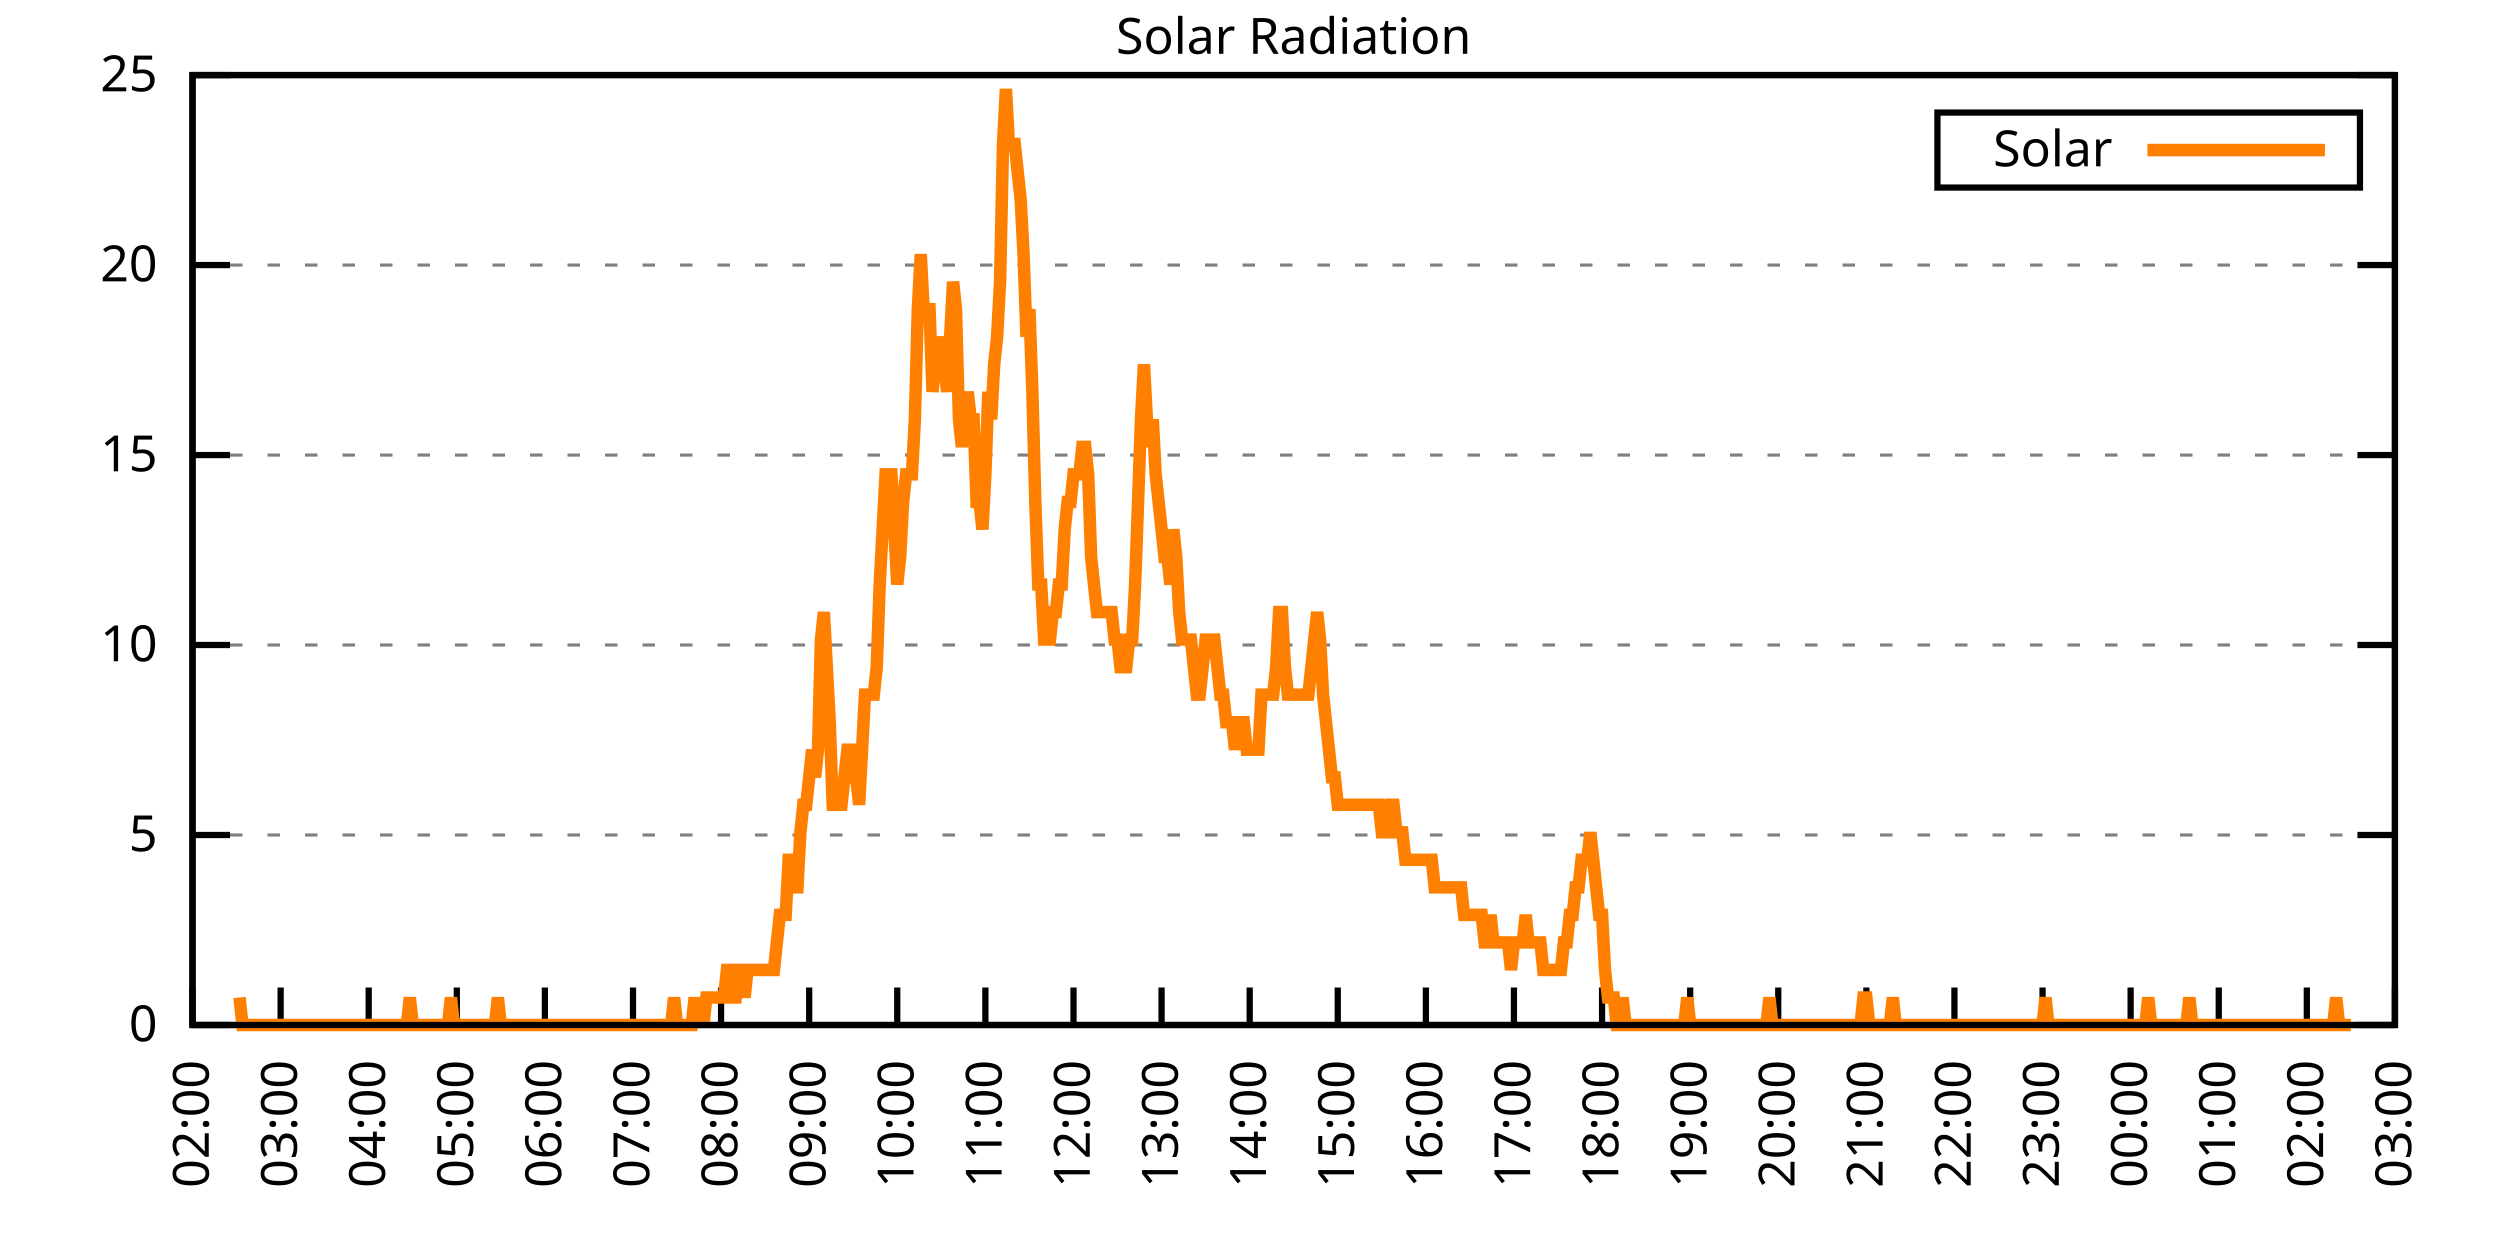
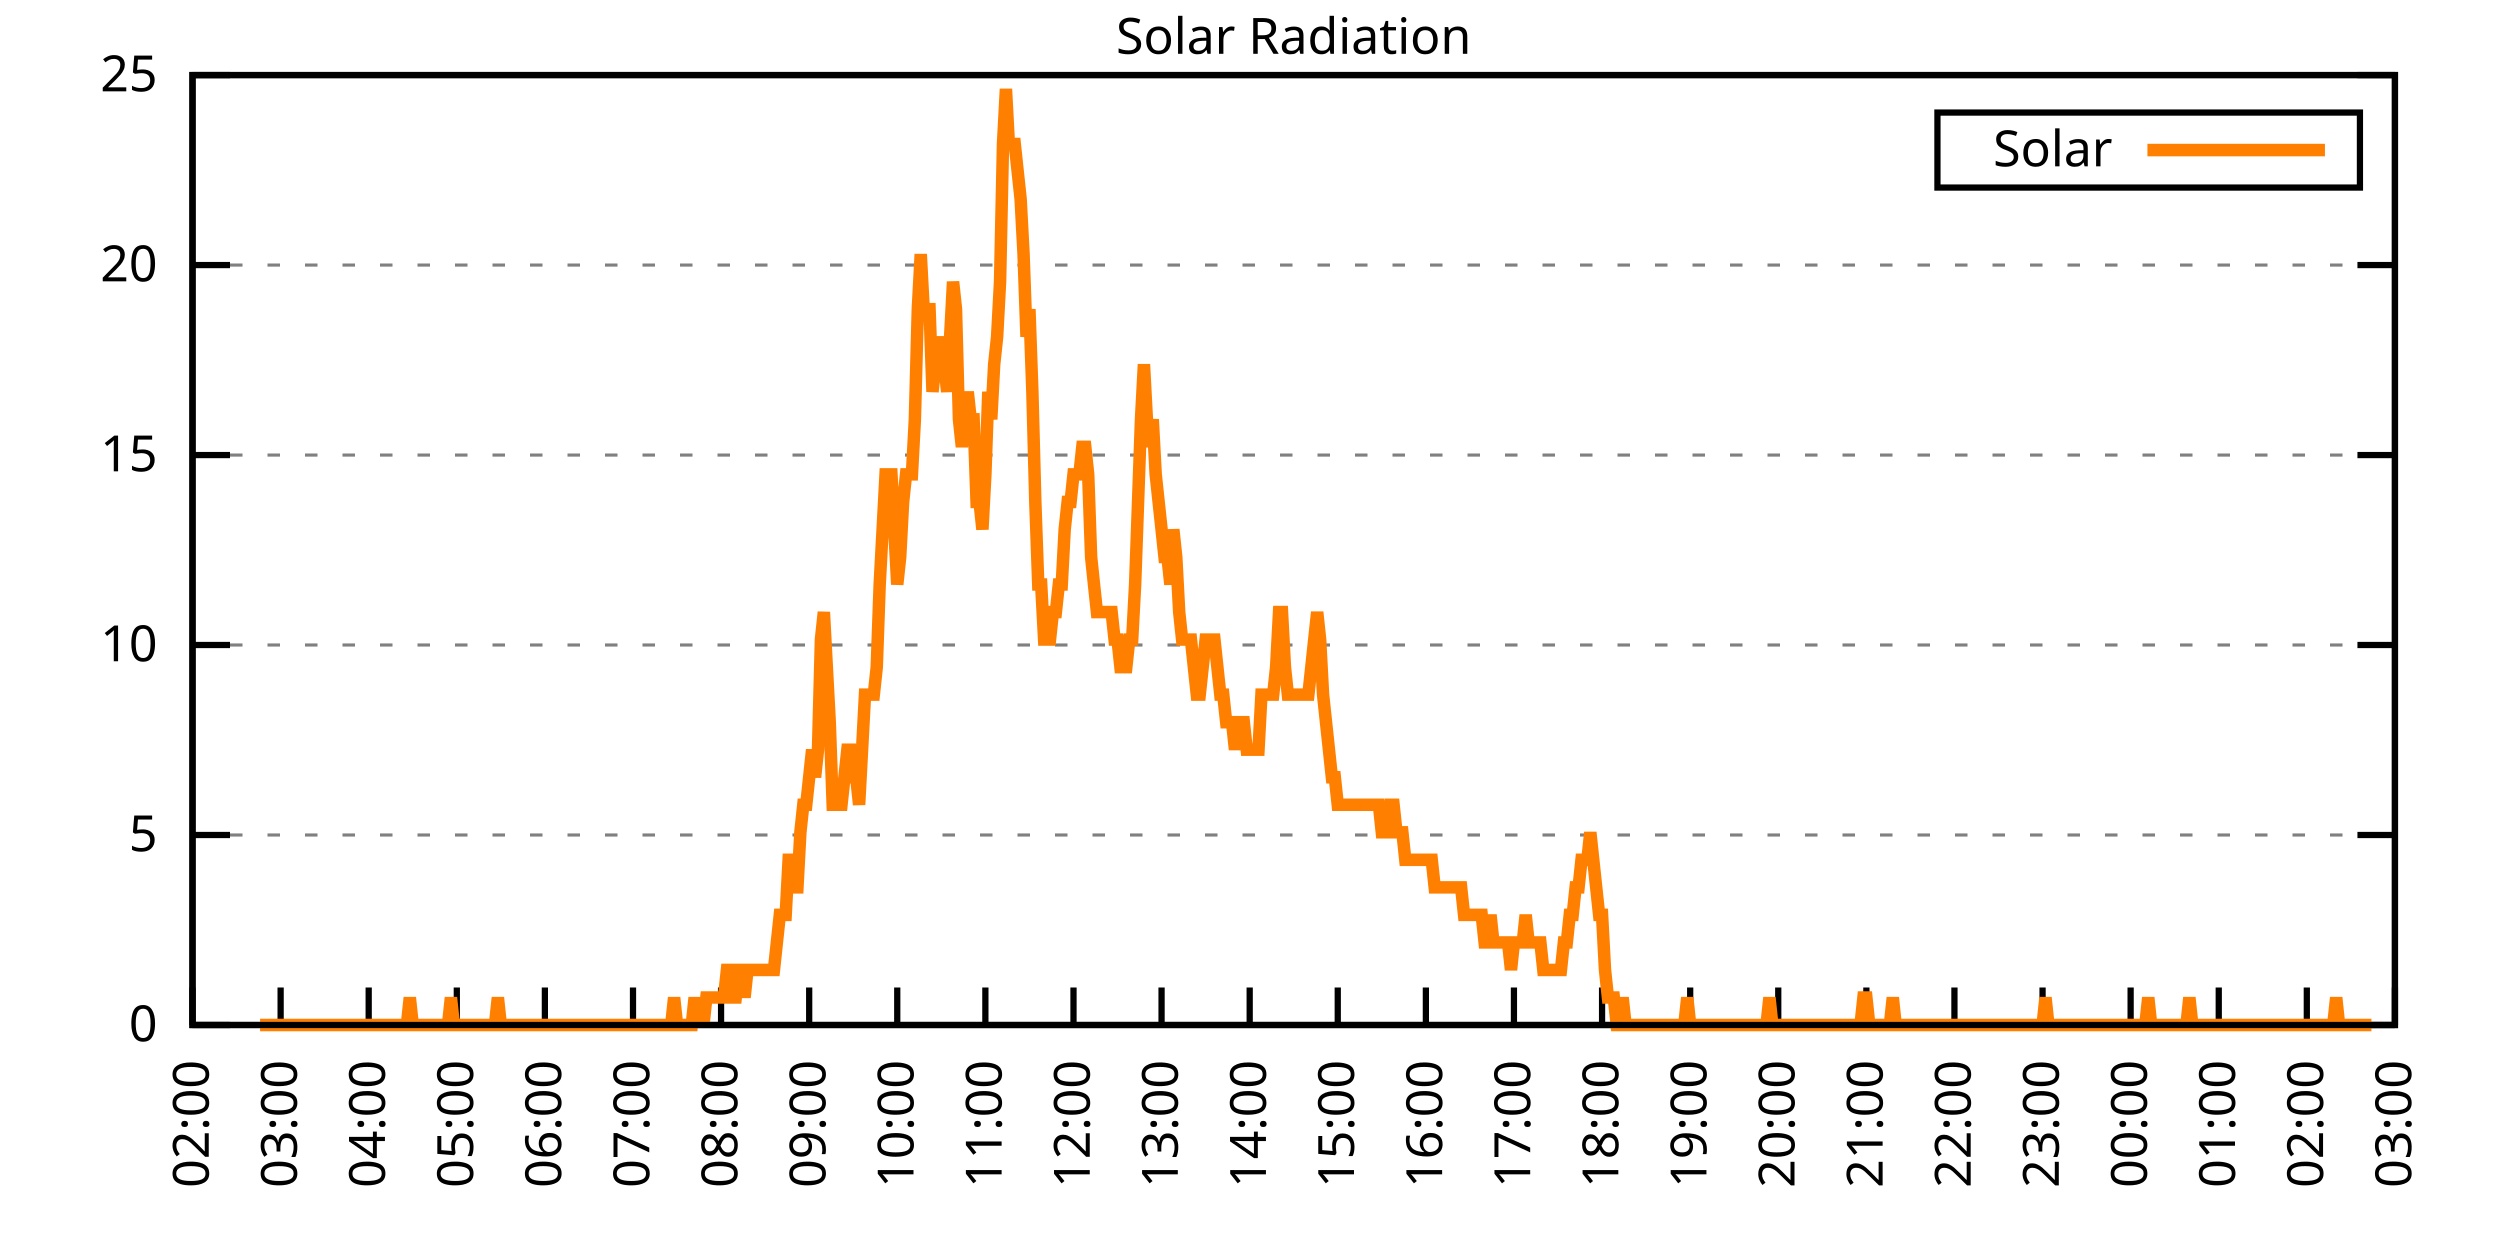
<svg xmlns="http://www.w3.org/2000/svg" xmlns:xlink="http://www.w3.org/1999/xlink" width="400" height="200" viewBox="0 0 400 200">
  <g id="gnuplot_canvas">
    <rect x="0" y="0" width="400" height="200" fill="none" />
    <defs>
      <circle id="gpDot" r="0.5" stroke-width="0.5" stroke="currentColor" />
      <path id="gpPt0" stroke-width="0.333" stroke="currentColor" d="M-1,0 h2 M0,-1 v2" />
      <path id="gpPt1" stroke-width="0.333" stroke="currentColor" d="M-1,-1 L1,1 M1,-1 L-1,1" />
      <path id="gpPt2" stroke-width="0.333" stroke="currentColor" d="M-1,0 L1,0 M0,-1 L0,1 M-1,-1 L1,1 M-1,1 L1,-1" />
      <rect id="gpPt3" stroke-width="0.333" stroke="currentColor" x="-1" y="-1" width="2" height="2" />
      <rect id="gpPt4" stroke-width="0.333" stroke="currentColor" fill="currentColor" x="-1" y="-1" width="2" height="2" />
      <circle id="gpPt5" stroke-width="0.333" stroke="currentColor" cx="0" cy="0" r="1" />
      <use xlink:href="#gpPt5" id="gpPt6" fill="currentColor" stroke="none" />
      <path id="gpPt7" stroke-width="0.333" stroke="currentColor" d="M0,-1.33 L-1.33,0.67 L1.33,0.67 z" />
      <use xlink:href="#gpPt7" id="gpPt8" fill="currentColor" stroke="none" />
      <use xlink:href="#gpPt7" id="gpPt9" stroke="currentColor" transform="rotate(180)" />
      <use xlink:href="#gpPt9" id="gpPt10" fill="currentColor" stroke="none" />
      <use xlink:href="#gpPt3" id="gpPt11" stroke="currentColor" transform="rotate(45)" />
      <use xlink:href="#gpPt11" id="gpPt12" fill="currentColor" stroke="none" />
      <path id="gpPt13" stroke-width="0.333" stroke="currentColor" d="M0,1.330 L1.265,0.411 L0.782,-1.067 L-0.782,-1.076 L-1.265,0.411 z" />
      <use xlink:href="#gpPt13" id="gpPt14" fill="currentColor" stroke="none" />
      <filter id="textbox" filterUnits="objectBoundingBox" x="0" y="0" height="1" width="1">
        <feFlood flood-color="white" flood-opacity="1" result="bgnd" />
        <feComposite in="SourceGraphic" in2="bgnd" operator="atop" />
      </filter>
      <filter id="greybox" filterUnits="objectBoundingBox" x="0" y="0" height="1" width="1">
        <feFlood flood-color="lightgrey" flood-opacity="1" result="grey" />
        <feComposite in="SourceGraphic" in2="grey" operator="atop" />
      </filter>
    </defs>
    <g fill="none" color="white" stroke="currentColor" stroke-width="1.00" stroke-linecap="butt" stroke-linejoin="miter">
</g>
    <g fill="none" color="black" stroke="currentColor" stroke-width="1.00" stroke-linecap="butt" stroke-linejoin="miter">
      <g stroke="none" shape-rendering="crispEdges">
        <polygon fill="rgb(255, 255, 255)" points="30.80,164.00 383.18,164.00 383.18,12.02 30.80,12.02 " />
      </g>
    </g>
    <g fill="none" color="black" stroke="currentColor" stroke-width="1.00" stroke-linecap="butt" stroke-linejoin="miter">
</g>
    <g fill="none" color="black" stroke="black" stroke-width="0.50" stroke-linecap="butt" stroke-linejoin="miter">
</g>
    <g fill="none" color="gray" stroke="currentColor" stroke-width="0.50" stroke-linecap="butt" stroke-linejoin="miter">
      <path stroke="gray" stroke-dasharray="2,4" class="gridline" d="M30.80,164.00 L383.19,164.00  " />
    </g>
    <g fill="none" color="gray" stroke="gray" stroke-width="1.00" stroke-linecap="butt" stroke-linejoin="miter">
</g>
    <g fill="none" color="black" stroke="currentColor" stroke-width="1.00" stroke-linecap="butt" stroke-linejoin="miter">
      <path stroke="black" d="M30.80,164.00 L36.80,164.00 M383.19,164.00 L377.19,164.00  " />
      <g transform="translate(25.20,166.60)" stroke="none" fill="black" font-family="Sans" font-size="8.00" text-anchor="end">
        <text>
          <tspan font-family="Sans"> 0</tspan>
        </text>
      </g>
    </g>
    <g fill="none" color="black" stroke="currentColor" stroke-width="1.00" stroke-linecap="butt" stroke-linejoin="miter">
</g>
    <g fill="none" color="black" stroke="black" stroke-width="0.50" stroke-linecap="butt" stroke-linejoin="miter">
</g>
    <g fill="none" color="gray" stroke="currentColor" stroke-width="0.50" stroke-linecap="butt" stroke-linejoin="miter">
      <path stroke="gray" stroke-dasharray="2,4" class="gridline" d="M30.80,133.60 L383.19,133.60  " />
    </g>
    <g fill="none" color="gray" stroke="gray" stroke-width="1.00" stroke-linecap="butt" stroke-linejoin="miter">
</g>
    <g fill="none" color="black" stroke="currentColor" stroke-width="1.00" stroke-linecap="butt" stroke-linejoin="miter">
      <path stroke="black" d="M30.80,133.60 L36.80,133.60 M383.19,133.60 L377.19,133.60  " />
      <g transform="translate(25.20,136.20)" stroke="none" fill="black" font-family="Sans" font-size="8.00" text-anchor="end">
        <text>
          <tspan font-family="Sans"> 5</tspan>
        </text>
      </g>
    </g>
    <g fill="none" color="black" stroke="currentColor" stroke-width="1.00" stroke-linecap="butt" stroke-linejoin="miter">
</g>
    <g fill="none" color="black" stroke="black" stroke-width="0.50" stroke-linecap="butt" stroke-linejoin="miter">
</g>
    <g fill="none" color="gray" stroke="currentColor" stroke-width="0.50" stroke-linecap="butt" stroke-linejoin="miter">
      <path stroke="gray" stroke-dasharray="2,4" class="gridline" d="M30.80,103.20 L383.19,103.20  " />
    </g>
    <g fill="none" color="gray" stroke="gray" stroke-width="1.00" stroke-linecap="butt" stroke-linejoin="miter">
</g>
    <g fill="none" color="black" stroke="currentColor" stroke-width="1.00" stroke-linecap="butt" stroke-linejoin="miter">
      <path stroke="black" d="M30.80,103.20 L36.80,103.20 M383.19,103.20 L377.19,103.20  " />
      <g transform="translate(25.20,105.80)" stroke="none" fill="black" font-family="Sans" font-size="8.00" text-anchor="end">
        <text>
          <tspan font-family="Sans"> 10</tspan>
        </text>
      </g>
    </g>
    <g fill="none" color="black" stroke="currentColor" stroke-width="1.00" stroke-linecap="butt" stroke-linejoin="miter">
</g>
    <g fill="none" color="black" stroke="black" stroke-width="0.50" stroke-linecap="butt" stroke-linejoin="miter">
</g>
    <g fill="none" color="gray" stroke="currentColor" stroke-width="0.50" stroke-linecap="butt" stroke-linejoin="miter">
      <path stroke="gray" stroke-dasharray="2,4" class="gridline" d="M30.80,72.81 L383.19,72.81  " />
    </g>
    <g fill="none" color="gray" stroke="gray" stroke-width="1.00" stroke-linecap="butt" stroke-linejoin="miter">
</g>
    <g fill="none" color="black" stroke="currentColor" stroke-width="1.00" stroke-linecap="butt" stroke-linejoin="miter">
      <path stroke="black" d="M30.80,72.81 L36.80,72.81 M383.19,72.81 L377.19,72.81  " />
      <g transform="translate(25.20,75.41)" stroke="none" fill="black" font-family="Sans" font-size="8.00" text-anchor="end">
        <text>
          <tspan font-family="Sans"> 15</tspan>
        </text>
      </g>
    </g>
    <g fill="none" color="black" stroke="currentColor" stroke-width="1.00" stroke-linecap="butt" stroke-linejoin="miter">
</g>
    <g fill="none" color="black" stroke="black" stroke-width="0.50" stroke-linecap="butt" stroke-linejoin="miter">
</g>
    <g fill="none" color="gray" stroke="currentColor" stroke-width="0.50" stroke-linecap="butt" stroke-linejoin="miter">
      <path stroke="gray" stroke-dasharray="2,4" class="gridline" d="M30.80,42.41 L383.19,42.41  " />
    </g>
    <g fill="none" color="gray" stroke="gray" stroke-width="1.00" stroke-linecap="butt" stroke-linejoin="miter">
</g>
    <g fill="none" color="black" stroke="currentColor" stroke-width="1.00" stroke-linecap="butt" stroke-linejoin="miter">
      <path stroke="black" d="M30.80,42.41 L36.80,42.41 M383.19,42.41 L377.19,42.41  " />
      <g transform="translate(25.20,45.01)" stroke="none" fill="black" font-family="Sans" font-size="8.00" text-anchor="end">
        <text>
          <tspan font-family="Sans"> 20</tspan>
        </text>
      </g>
    </g>
    <g fill="none" color="black" stroke="currentColor" stroke-width="1.00" stroke-linecap="butt" stroke-linejoin="miter">
</g>
    <g fill="none" color="black" stroke="black" stroke-width="0.50" stroke-linecap="butt" stroke-linejoin="miter">
</g>
    <g fill="none" color="gray" stroke="currentColor" stroke-width="0.50" stroke-linecap="butt" stroke-linejoin="miter">
      <path stroke="gray" stroke-dasharray="2,4" class="gridline" d="M30.80,12.01 L383.19,12.01  " />
    </g>
    <g fill="none" color="gray" stroke="gray" stroke-width="1.00" stroke-linecap="butt" stroke-linejoin="miter">
</g>
    <g fill="none" color="black" stroke="currentColor" stroke-width="1.00" stroke-linecap="butt" stroke-linejoin="miter">
      <path stroke="black" d="M30.80,12.01 L36.80,12.01 M383.19,12.01 L377.19,12.01  " />
      <g transform="translate(25.20,14.61)" stroke="none" fill="black" font-family="Sans" font-size="8.00" text-anchor="end">
        <text>
          <tspan font-family="Sans"> 25</tspan>
        </text>
      </g>
    </g>
    <g fill="none" color="black" stroke="currentColor" stroke-width="1.00" stroke-linecap="butt" stroke-linejoin="miter">
      <path stroke="black" d="M30.80,164.00 L30.80,158.00  " />
      <g transform="translate(33.40,169.60) rotate(270.00)" stroke="none" fill="black" font-family="Sans" font-size="8.00" text-anchor="end">
        <text>
          <tspan font-family="Sans">02:00</tspan>
        </text>
      </g>
    </g>
    <g fill="none" color="black" stroke="currentColor" stroke-width="1.00" stroke-linecap="butt" stroke-linejoin="miter">
      <path stroke="black" d="M44.90,164.00 L44.90,158.00  " />
      <g transform="translate(47.50,169.60) rotate(270.00)" stroke="none" fill="black" font-family="Sans" font-size="8.00" text-anchor="end">
        <text>
          <tspan font-family="Sans">03:00</tspan>
        </text>
      </g>
    </g>
    <g fill="none" color="black" stroke="currentColor" stroke-width="1.00" stroke-linecap="butt" stroke-linejoin="miter">
      <path stroke="black" d="M58.99,164.00 L58.99,158.00  " />
      <g transform="translate(61.59,169.60) rotate(270.00)" stroke="none" fill="black" font-family="Sans" font-size="8.00" text-anchor="end">
        <text>
          <tspan font-family="Sans">04:00</tspan>
        </text>
      </g>
    </g>
    <g fill="none" color="black" stroke="currentColor" stroke-width="1.00" stroke-linecap="butt" stroke-linejoin="miter">
      <path stroke="black" d="M73.09,164.00 L73.09,158.00  " />
      <g transform="translate(75.69,169.60) rotate(270.00)" stroke="none" fill="black" font-family="Sans" font-size="8.00" text-anchor="end">
        <text>
          <tspan font-family="Sans">05:00</tspan>
        </text>
      </g>
    </g>
    <g fill="none" color="black" stroke="currentColor" stroke-width="1.00" stroke-linecap="butt" stroke-linejoin="miter">
      <path stroke="black" d="M87.18,164.00 L87.18,158.00  " />
      <g transform="translate(89.78,169.60) rotate(270.00)" stroke="none" fill="black" font-family="Sans" font-size="8.00" text-anchor="end">
        <text>
          <tspan font-family="Sans">06:00</tspan>
        </text>
      </g>
    </g>
    <g fill="none" color="black" stroke="currentColor" stroke-width="1.00" stroke-linecap="butt" stroke-linejoin="miter">
      <path stroke="black" d="M101.28,164.00 L101.28,158.00  " />
      <g transform="translate(103.88,169.60) rotate(270.00)" stroke="none" fill="black" font-family="Sans" font-size="8.00" text-anchor="end">
        <text>
          <tspan font-family="Sans">07:00</tspan>
        </text>
      </g>
    </g>
    <g fill="none" color="black" stroke="currentColor" stroke-width="1.00" stroke-linecap="butt" stroke-linejoin="miter">
      <path stroke="black" d="M115.37,164.00 L115.37,158.00  " />
      <g transform="translate(117.97,169.60) rotate(270.00)" stroke="none" fill="black" font-family="Sans" font-size="8.00" text-anchor="end">
        <text>
          <tspan font-family="Sans">08:00</tspan>
        </text>
      </g>
    </g>
    <g fill="none" color="black" stroke="currentColor" stroke-width="1.00" stroke-linecap="butt" stroke-linejoin="miter">
      <path stroke="black" d="M129.47,164.00 L129.47,158.00  " />
      <g transform="translate(132.07,169.60) rotate(270.00)" stroke="none" fill="black" font-family="Sans" font-size="8.00" text-anchor="end">
        <text>
          <tspan font-family="Sans">09:00</tspan>
        </text>
      </g>
    </g>
    <g fill="none" color="black" stroke="currentColor" stroke-width="1.00" stroke-linecap="butt" stroke-linejoin="miter">
      <path stroke="black" d="M143.56,164.00 L143.56,158.00  " />
      <g transform="translate(146.16,169.60) rotate(270.00)" stroke="none" fill="black" font-family="Sans" font-size="8.00" text-anchor="end">
        <text>
          <tspan font-family="Sans">10:00</tspan>
        </text>
      </g>
    </g>
    <g fill="none" color="black" stroke="currentColor" stroke-width="1.00" stroke-linecap="butt" stroke-linejoin="miter">
      <path stroke="black" d="M157.66,164.00 L157.66,158.00  " />
      <g transform="translate(160.26,169.60) rotate(270.00)" stroke="none" fill="black" font-family="Sans" font-size="8.00" text-anchor="end">
        <text>
          <tspan font-family="Sans">11:00</tspan>
        </text>
      </g>
    </g>
    <g fill="none" color="black" stroke="currentColor" stroke-width="1.00" stroke-linecap="butt" stroke-linejoin="miter">
      <path stroke="black" d="M171.76,164.00 L171.76,158.00  " />
      <g transform="translate(174.36,169.60) rotate(270.00)" stroke="none" fill="black" font-family="Sans" font-size="8.00" text-anchor="end">
        <text>
          <tspan font-family="Sans">12:00</tspan>
        </text>
      </g>
    </g>
    <g fill="none" color="black" stroke="currentColor" stroke-width="1.00" stroke-linecap="butt" stroke-linejoin="miter">
      <path stroke="black" d="M185.85,164.00 L185.85,158.00  " />
      <g transform="translate(188.45,169.60) rotate(270.00)" stroke="none" fill="black" font-family="Sans" font-size="8.00" text-anchor="end">
        <text>
          <tspan font-family="Sans">13:00</tspan>
        </text>
      </g>
    </g>
    <g fill="none" color="black" stroke="currentColor" stroke-width="1.00" stroke-linecap="butt" stroke-linejoin="miter">
      <path stroke="black" d="M199.95,164.00 L199.95,158.00  " />
      <g transform="translate(202.55,169.60) rotate(270.00)" stroke="none" fill="black" font-family="Sans" font-size="8.00" text-anchor="end">
        <text>
          <tspan font-family="Sans">14:00</tspan>
        </text>
      </g>
    </g>
    <g fill="none" color="black" stroke="currentColor" stroke-width="1.00" stroke-linecap="butt" stroke-linejoin="miter">
      <path stroke="black" d="M214.04,164.00 L214.04,158.00  " />
      <g transform="translate(216.64,169.60) rotate(270.00)" stroke="none" fill="black" font-family="Sans" font-size="8.00" text-anchor="end">
        <text>
          <tspan font-family="Sans">15:00</tspan>
        </text>
      </g>
    </g>
    <g fill="none" color="black" stroke="currentColor" stroke-width="1.00" stroke-linecap="butt" stroke-linejoin="miter">
      <path stroke="black" d="M228.14,164.00 L228.14,158.00  " />
      <g transform="translate(230.74,169.60) rotate(270.00)" stroke="none" fill="black" font-family="Sans" font-size="8.00" text-anchor="end">
        <text>
          <tspan font-family="Sans">16:00</tspan>
        </text>
      </g>
    </g>
    <g fill="none" color="black" stroke="currentColor" stroke-width="1.00" stroke-linecap="butt" stroke-linejoin="miter">
      <path stroke="black" d="M242.23,164.00 L242.23,158.00  " />
      <g transform="translate(244.83,169.60) rotate(270.00)" stroke="none" fill="black" font-family="Sans" font-size="8.00" text-anchor="end">
        <text>
          <tspan font-family="Sans">17:00</tspan>
        </text>
      </g>
    </g>
    <g fill="none" color="black" stroke="currentColor" stroke-width="1.00" stroke-linecap="butt" stroke-linejoin="miter">
      <path stroke="black" d="M256.33,164.00 L256.33,158.00  " />
      <g transform="translate(258.93,169.60) rotate(270.00)" stroke="none" fill="black" font-family="Sans" font-size="8.00" text-anchor="end">
        <text>
          <tspan font-family="Sans">18:00</tspan>
        </text>
      </g>
    </g>
    <g fill="none" color="black" stroke="currentColor" stroke-width="1.00" stroke-linecap="butt" stroke-linejoin="miter">
      <path stroke="black" d="M270.43,164.00 L270.43,158.00  " />
      <g transform="translate(273.03,169.60) rotate(270.00)" stroke="none" fill="black" font-family="Sans" font-size="8.00" text-anchor="end">
        <text>
          <tspan font-family="Sans">19:00</tspan>
        </text>
      </g>
    </g>
    <g fill="none" color="black" stroke="currentColor" stroke-width="1.00" stroke-linecap="butt" stroke-linejoin="miter">
      <path stroke="black" d="M284.52,164.00 L284.52,158.00  " />
      <g transform="translate(287.12,169.60) rotate(270.00)" stroke="none" fill="black" font-family="Sans" font-size="8.00" text-anchor="end">
        <text>
          <tspan font-family="Sans">20:00</tspan>
        </text>
      </g>
    </g>
    <g fill="none" color="black" stroke="currentColor" stroke-width="1.00" stroke-linecap="butt" stroke-linejoin="miter">
      <path stroke="black" d="M298.62,164.00 L298.62,158.00  " />
      <g transform="translate(301.22,169.60) rotate(270.00)" stroke="none" fill="black" font-family="Sans" font-size="8.00" text-anchor="end">
        <text>
          <tspan font-family="Sans">21:00</tspan>
        </text>
      </g>
    </g>
    <g fill="none" color="black" stroke="currentColor" stroke-width="1.00" stroke-linecap="butt" stroke-linejoin="miter">
      <path stroke="black" d="M312.71,164.00 L312.71,158.00  " />
      <g transform="translate(315.31,169.60) rotate(270.00)" stroke="none" fill="black" font-family="Sans" font-size="8.00" text-anchor="end">
        <text>
          <tspan font-family="Sans">22:00</tspan>
        </text>
      </g>
    </g>
    <g fill="none" color="black" stroke="currentColor" stroke-width="1.00" stroke-linecap="butt" stroke-linejoin="miter">
      <path stroke="black" d="M326.81,164.00 L326.81,158.00  " />
      <g transform="translate(329.41,169.60) rotate(270.00)" stroke="none" fill="black" font-family="Sans" font-size="8.00" text-anchor="end">
        <text>
          <tspan font-family="Sans">23:00</tspan>
        </text>
      </g>
    </g>
    <g fill="none" color="black" stroke="currentColor" stroke-width="1.00" stroke-linecap="butt" stroke-linejoin="miter">
      <path stroke="black" d="M340.90,164.00 L340.90,158.00  " />
      <g transform="translate(343.50,169.60) rotate(270.00)" stroke="none" fill="black" font-family="Sans" font-size="8.00" text-anchor="end">
        <text>
          <tspan font-family="Sans">00:00</tspan>
        </text>
      </g>
    </g>
    <g fill="none" color="black" stroke="currentColor" stroke-width="1.00" stroke-linecap="butt" stroke-linejoin="miter">
      <path stroke="black" d="M355.00,164.00 L355.00,158.00  " />
      <g transform="translate(357.60,169.60) rotate(270.00)" stroke="none" fill="black" font-family="Sans" font-size="8.00" text-anchor="end">
        <text>
          <tspan font-family="Sans">01:00</tspan>
        </text>
      </g>
    </g>
    <g fill="none" color="black" stroke="currentColor" stroke-width="1.00" stroke-linecap="butt" stroke-linejoin="miter">
      <path stroke="black" d="M369.09,164.00 L369.09,158.00  " />
      <g transform="translate(371.69,169.60) rotate(270.00)" stroke="none" fill="black" font-family="Sans" font-size="8.00" text-anchor="end">
        <text>
          <tspan font-family="Sans">02:00</tspan>
        </text>
      </g>
    </g>
    <g fill="none" color="black" stroke="currentColor" stroke-width="1.00" stroke-linecap="butt" stroke-linejoin="miter">
      <path stroke="black" d="M383.19,164.00 L383.19,158.00  " />
      <g transform="translate(385.79,169.60) rotate(270.00)" stroke="none" fill="black" font-family="Sans" font-size="8.00" text-anchor="end">
        <text>
          <tspan font-family="Sans">03:00</tspan>
        </text>
      </g>
    </g>
    <g fill="none" color="black" stroke="currentColor" stroke-width="1.00" stroke-linecap="butt" stroke-linejoin="miter">
</g>
    <g fill="none" color="black" stroke="currentColor" stroke-width="1.00" stroke-linecap="butt" stroke-linejoin="miter">
      <path stroke="black" d="M30.80,12.01 L30.80,164.00 L383.19,164.00 L383.19,12.01 L30.80,12.01 Z  " />
    </g>
    <g fill="none" color="black" stroke="currentColor" stroke-width="1.00" stroke-linecap="butt" stroke-linejoin="miter">
</g>
    <g fill="none" color="black" stroke="currentColor" stroke-width="1.00" stroke-linecap="butt" stroke-linejoin="miter">
      <path stroke="black" d="M309.99,30.01 L309.99,18.01 L377.59,18.01 L377.59,30.01 L309.99,30.01 Z  " />
    </g>
    <g id="Solar_Radiation_plot_1">
      <g fill="none" color="white" stroke="black" stroke-width="2.00" stroke-linecap="butt" stroke-linejoin="miter">
</g>
      <g fill="none" color="black" stroke="currentColor" stroke-width="2.00" stroke-linecap="butt" stroke-linejoin="miter">
        <g transform="translate(337.99,26.61)" stroke="none" fill="black" font-family="Sans" font-size="8.00" text-anchor="end">
          <text>
            <tspan font-family="Sans">Solar</tspan>
          </text>
        </g>
      </g>
      <g fill="none" color="black" stroke="currentColor" stroke-width="2.00" stroke-linecap="butt" stroke-linejoin="miter">
-         <path stroke="rgb(255, 127,   0)" d="M343.59,24.01 L371.99,24.01 M38.32,159.60 L38.79,164.00 L39.26,164.00 L39.73,164.00 L40.20,164.00 L40.67,164.00   L41.14,164.00 L41.61,164.00 L42.08,164.00 L42.55,164.00 L43.02,164.00 L43.49,164.00 L43.96,164.00 L44.43,164.00   L44.90,164.00 L45.37,164.00 L45.84,164.00 L46.31,164.00 L46.78,164.00 L47.24,164.00 L47.71,164.00 L48.18,164.00   L48.65,164.00 L49.12,164.00 L49.59,164.00 L50.06,164.00 L50.53,164.00 L51.00,164.00 L51.47,164.00 L51.94,164.00   L52.41,164.00 L52.88,164.00 L53.35,164.00 L53.82,164.00 L54.29,164.00 L54.76,164.00 L55.23,164.00 L55.70,164.00   L56.17,164.00 L56.64,164.00 L57.11,164.00 L57.58,164.00 L58.05,164.00 L58.52,164.00 L58.99,164.00 L59.46,164.00   L59.93,164.00 L60.40,164.00 L60.87,164.00 L61.34,164.00 L61.81,164.00 L62.28,164.00 L62.75,164.00 L63.22,164.00   L63.69,164.00 L64.16,164.00 L64.63,164.00 L65.10,164.00 L65.57,159.60 L66.04,164.00 L66.51,164.00 L66.98,164.00   L67.45,164.00 L67.92,164.00 L68.39,164.00 L68.86,164.00 L69.33,164.00 L69.80,164.00 L70.27,164.00 L70.74,164.00   L71.21,164.00 L71.68,164.00 L72.15,159.60 L72.62,164.00 L73.09,164.00 L73.56,164.00 L74.03,164.00 L74.50,164.00   L74.97,164.00 L75.44,164.00 L75.91,164.00 L76.38,164.00 L76.85,164.00 L77.32,164.00 L77.79,164.00 L78.26,164.00   L78.73,164.00 L79.19,164.00 L79.66,159.60 L80.13,164.00 L80.60,164.00 L81.07,164.00 L81.54,164.00 L82.01,164.00   L82.48,164.00 L82.95,164.00 L83.42,164.00 L83.89,164.00 L84.36,164.00 L84.83,164.00 L85.30,164.00 L85.77,164.00   L86.24,164.00 L86.71,164.00 L87.18,164.00 L87.65,164.00 L88.12,164.00 L88.59,164.00 L89.06,164.00 L89.53,164.00   L90.00,164.00 L90.47,164.00 L90.94,164.00 L91.41,164.00 L91.88,164.00 L92.35,164.00 L92.82,164.00 L93.29,164.00   L93.76,164.00 L94.23,164.00 L94.70,164.00 L95.17,164.00 L95.64,164.00 L96.11,164.00 L96.58,164.00 L97.05,164.00   L97.52,164.00 L97.99,164.00 L98.46,164.00 L98.93,164.00 L99.40,164.00 L99.87,164.00 L100.34,164.00 L100.81,164.00   L101.28,164.00 L101.75,164.00 L102.22,164.00 L102.69,164.00 L103.16,164.00 L103.63,164.00 L104.10,164.00 L104.57,164.00   L105.04,164.00 L105.51,164.00 L105.98,164.00 L106.45,164.00 L106.92,164.00 L107.39,164.00 L107.86,159.60 L108.33,164.00   L108.80,164.00 L109.27,164.00 L109.74,164.00 L110.21,164.00 L110.68,164.00 L111.14,159.60 L111.61,164.00 L112.08,159.60   L112.55,164.00 L113.02,159.60 L113.49,159.60 L113.96,159.60 L114.43,159.60 L114.90,159.60 L115.37,159.60 L115.84,159.60   L116.31,155.19 L116.78,155.19 L117.25,159.60 L117.72,159.60 L118.19,155.19 L118.66,155.19 L119.13,159.60 L119.60,155.19   L120.07,155.19 L120.54,155.19 L121.01,155.19 L121.48,155.19 L121.95,155.19 L122.42,155.19 L122.89,155.19 L123.36,155.19   L123.83,155.19 L124.30,150.79 L124.77,146.38 L125.24,146.38 L125.71,146.38 L126.18,137.57 L126.65,137.57 L127.12,141.98   L127.59,141.98 L128.06,133.17 L128.53,128.76 L129.00,128.76 L129.47,124.36 L129.94,119.95 L130.41,124.36 L130.88,119.95   L131.35,102.33 L131.82,97.93 L132.29,106.74 L132.76,115.55 L133.23,128.76 L133.70,128.76 L134.17,128.76 L134.64,128.76   L135.11,124.36 L135.58,119.95 L136.05,119.95 L136.52,124.36 L136.99,124.36 L137.46,128.76 L137.93,119.95 L138.40,111.14   L138.87,111.14 L139.34,111.14 L139.81,111.14 L140.28,106.74 L140.75,93.52 L141.22,84.71 L141.69,75.90 L142.16,75.90   L142.63,75.90 L143.09,84.71 L143.56,93.52 L144.03,89.12 L144.50,80.31 L144.97,75.90 L145.44,75.90 L145.91,75.90   L146.38,67.09 L146.85,49.47 L147.32,40.66 L147.79,49.47 L148.26,49.47 L148.73,49.47 L149.20,62.69 L149.67,58.28   L150.14,58.28 L150.61,53.88 L151.08,58.28 L151.55,62.69 L152.02,53.88 L152.49,45.07 L152.96,49.47 L153.43,67.09   L153.90,71.50 L154.37,67.09 L154.84,62.69 L155.31,67.09 L155.78,67.09 L156.25,80.31 L156.72,80.31 L157.19,84.71   L157.66,75.90 L158.13,62.69 L158.60,67.09 L159.07,58.28 L159.54,53.88 L160.01,45.07 L160.48,23.04 L160.95,14.23   L161.42,23.04 L161.89,23.04 L162.36,23.04 L162.83,27.45 L163.30,31.85 L163.77,40.66 L164.24,53.88 L164.71,49.47   L165.18,62.69 L165.65,80.31 L166.12,93.52 L166.59,93.52 L167.06,102.33 L167.53,102.33 L168.00,102.33 L168.47,97.93   L168.94,97.93 L169.41,93.52 L169.88,93.52 L170.35,84.71 L170.82,80.31 L171.29,80.31 L171.76,75.90 L172.23,75.90   L172.70,75.90 L173.17,71.50 L173.64,71.50 L174.11,75.90 L174.58,89.12 L175.04,93.52 L175.51,97.93 L175.98,97.93   L176.45,97.93 L176.92,97.93 L177.39,97.93 L177.86,97.93 L178.33,102.33 L178.80,102.33 L179.27,106.74 L179.74,106.74   L180.21,106.74 L180.68,102.33 L181.15,102.33 L181.62,93.52 L182.09,80.31 L182.56,67.09 L183.03,58.28 L183.50,67.09   L183.97,71.50 L184.44,67.09 L184.91,75.90 L185.38,80.31 L185.85,84.71 L186.32,89.12 L186.79,89.12 L187.26,93.52   L187.73,84.71 L188.20,89.12 L188.67,97.93 L189.14,102.33 L189.61,102.33 L190.08,102.33 L190.55,102.33 L191.02,106.74   L191.49,111.14 L191.96,111.14 L192.43,106.74 L192.90,102.33 L193.37,102.33 L193.84,102.33 L194.31,102.33 L194.78,106.74   L195.25,111.14 L195.72,111.14 L196.19,115.55 L196.66,115.55 L197.13,115.55 L197.60,119.95 L198.07,115.55 L198.54,115.55   L199.01,115.55 L199.48,119.95 L199.95,119.95 L200.42,119.95 L200.89,119.95 L201.36,119.95 L201.83,111.14 L202.30,111.14   L202.77,111.14 L203.24,111.14 L203.71,111.14 L204.18,106.74 L204.65,97.93 L205.12,97.93 L205.59,106.74 L206.06,111.14   L206.53,111.14 L207.00,111.14 L207.46,111.14 L207.93,111.14 L208.40,111.14 L208.87,111.14 L209.34,111.14 L209.81,106.74   L210.28,102.33 L210.75,97.93 L211.22,102.33 L211.69,111.14 L212.16,115.55 L212.63,119.95 L213.10,124.36 L213.57,124.36   L214.04,128.76 L214.51,128.76 L214.98,128.76 L215.45,128.76 L215.92,128.76 L216.39,128.76 L216.86,128.76 L217.33,128.76   L217.80,128.76 L218.27,128.76 L218.74,128.76 L219.21,128.76 L219.68,128.76 L220.15,128.76 L220.62,128.76 L221.09,133.17   L221.56,133.17 L222.03,133.17 L222.50,128.76 L222.97,128.76 L223.44,133.17 L223.91,133.17 L224.38,133.17 L224.85,137.57   L225.32,137.57 L225.79,137.57 L226.26,137.57 L226.73,137.57 L227.20,137.57 L227.67,137.57 L228.14,137.57 L228.61,137.57   L229.08,137.57 L229.55,141.98 L230.02,141.98 L230.49,141.98 L230.96,141.98 L231.43,141.98 L231.90,141.98 L232.37,141.98   L232.84,141.98 L233.31,141.98 L233.78,141.98 L234.25,146.38 L234.72,146.38 L235.19,146.38 L235.66,146.38 L236.13,146.38   L236.60,146.38 L237.07,146.38 L237.54,150.79 L238.01,150.79 L238.48,146.38 L238.95,150.79 L239.41,150.79 L239.88,150.79   L240.35,150.79 L240.82,150.79 L241.29,150.79 L241.76,155.19 L242.23,150.79 L242.70,150.79 L243.17,150.79 L243.64,150.79   L244.11,146.38 L244.58,150.79 L245.05,150.79 L245.52,150.79 L245.99,150.79 L246.46,150.79 L246.93,155.19 L247.40,155.19   L247.87,155.19 L248.34,155.19 L248.81,155.19 L249.28,155.19 L249.75,155.19 L250.22,150.79 L250.69,150.79 L251.16,146.38   L251.63,146.38 L252.10,141.98 L252.57,141.98 L253.04,137.57 L253.51,137.57 L253.98,137.57 L254.45,133.17 L254.92,137.57   L255.39,141.98 L255.86,146.38 L256.33,146.38 L256.80,155.19 L257.27,159.60 L257.74,159.60 L258.21,159.60 L258.68,164.00   L259.15,164.00 L259.62,159.60 L260.09,164.00 L260.56,164.00 L261.03,164.00 L261.50,164.00 L261.97,164.00 L262.44,164.00   L262.91,164.00 L263.38,164.00 L263.85,164.00 L264.32,164.00 L264.79,164.00 L265.26,164.00 L265.73,164.00 L266.20,164.00   L266.67,164.00 L267.14,164.00 L267.61,164.00 L268.08,164.00 L268.55,164.00 L269.02,164.00 L269.49,164.00 L269.96,159.60   L270.43,164.00 L270.90,164.00 L271.36,164.00 L271.83,164.00 L272.30,164.00 L272.77,164.00 L273.24,164.00 L273.71,164.00   L274.18,164.00 L274.65,164.00 L275.12,164.00 L275.59,164.00 L276.06,164.00 L276.53,164.00 L277.00,164.00 L277.47,164.00   L277.94,164.00 L278.41,164.00 L278.88,164.00 L279.35,164.00 L279.82,164.00 L280.29,164.00 L280.76,164.00 L281.23,164.00   L281.70,164.00 L282.17,164.00 L282.64,164.00 L283.11,159.60 L283.58,164.00 L284.05,164.00 L284.52,164.00 L284.99,164.00   L285.46,164.00 L285.93,164.00 L286.40,164.00 L286.87,164.00 L287.34,164.00 L287.81,164.00 L288.28,164.00 L288.75,164.00   L289.22,164.00 L289.69,164.00 L290.16,164.00 L290.63,164.00 L291.10,164.00 L291.57,164.00 L292.04,164.00 L292.51,164.00   L292.98,164.00 L293.45,164.00 L293.92,164.00 L294.39,164.00 L294.86,164.00 L295.33,164.00 L295.80,164.00 L296.27,164.00   L296.74,164.00 L297.21,164.00 L297.68,164.00 L298.15,159.60 L298.62,159.60 L299.09,164.00 L299.56,164.00 L300.03,164.00   L300.50,164.00 L300.97,164.00 L301.44,164.00 L301.91,164.00 L302.38,164.00 L302.85,159.60 L303.31,164.00 L303.78,164.00   L304.25,164.00 L304.72,164.00 L305.19,164.00 L305.66,164.00 L306.13,164.00 L306.60,164.00 L307.07,164.00 L307.54,164.00   L308.01,164.00 L308.48,164.00 L308.95,164.00 L309.42,164.00 L309.89,164.00 L310.36,164.00 L310.83,164.00 L311.30,164.00   L311.77,164.00 L312.24,164.00 L312.71,164.00 L313.18,164.00 L313.65,164.00 L314.12,164.00 L314.59,164.00 L315.06,164.00   L315.53,164.00 L316.00,164.00 L316.47,164.00 L316.94,164.00 L317.41,164.00 L317.88,164.00 L318.35,164.00 L318.82,164.00   L319.29,164.00 L319.76,164.00 L320.23,164.00 L320.70,164.00 L321.17,164.00 L321.64,164.00 L322.11,164.00 L322.58,164.00   L323.05,164.00 L323.52,164.00 L323.99,164.00 L324.46,164.00 L324.93,164.00 L325.40,164.00 L325.87,164.00 L326.34,164.00   L326.81,164.00 L327.28,159.60 L327.75,164.00 L328.22,164.00 L328.69,164.00 L329.16,164.00 L329.63,164.00 L330.10,164.00   L330.57,164.00 L331.04,164.00 L331.51,164.00 L331.98,164.00 L332.45,164.00 L332.92,164.00 L333.39,164.00 L333.86,164.00   L334.33,164.00 L334.80,164.00 L335.26,164.00 L335.73,164.00 L336.20,164.00 L336.67,164.00 L337.14,164.00 L337.61,164.00   L338.08,164.00 L338.55,164.00 L339.02,164.00 L339.49,164.00 L339.96,164.00 L340.43,164.00 L340.90,164.00 L341.37,164.00   L341.84,164.00 L342.31,164.00 L342.78,164.00 L343.25,164.00 L343.72,159.60 L344.19,164.00 L344.66,164.00 L345.13,164.00   L345.60,164.00 L346.07,164.00 L346.54,164.00 L347.01,164.00 L347.48,164.00 L347.95,164.00 L348.42,164.00 L348.89,164.00   L349.36,164.00 L349.83,164.00 L350.30,159.60 L350.77,164.00 L351.24,164.00 L351.71,164.00 L352.18,164.00 L352.65,164.00   L353.12,164.00 L353.59,164.00 L354.06,164.00 L354.53,164.00 L355.00,164.00 L355.47,164.00 L355.94,164.00 L356.41,164.00   L356.88,164.00 L357.35,164.00 L357.82,164.00 L358.29,164.00 L358.76,164.00 L359.23,164.00 L359.70,164.00 L360.17,164.00   L360.64,164.00 L361.11,164.00 L361.58,164.00 L362.05,164.00 L362.52,164.00 L362.99,164.00 L363.46,164.00 L363.93,164.00   L364.40,164.00 L364.87,164.00 L365.34,164.00 L365.81,164.00 L366.28,164.00 L366.75,164.00 L367.21,164.00 L367.68,164.00   L368.15,164.00 L368.62,164.00 L369.09,164.00 L369.56,164.00 L370.03,164.00 L370.50,164.00 L370.97,164.00 L371.44,164.00   L371.91,164.00 L372.38,164.00 L372.85,164.00 L373.32,164.00 L373.79,159.60 L374.26,164.00 L374.73,164.00 L375.20,164.00   L375.67,164.00 L376.14,164.00  " />
+         <path stroke="rgb(255, 127,   0)" d="M343.59,24.01 L371.99,24.01 M41.61,164.00 L42.08,164.00 L42.55,164.00 L43.02,164.00 L43.49,164.00 L43.96,164.00   L44.43,164.00 L44.90,164.00 L45.37,164.00 L45.84,164.00 L46.31,164.00 L46.78,164.00 L47.24,164.00 L47.71,164.00   L48.18,164.00 L48.65,164.00 L49.12,164.00 L49.59,164.00 L50.06,164.00 L50.53,164.00 L51.00,164.00 L51.47,164.00   L51.94,164.00 L52.41,164.00 L52.88,164.00 L53.35,164.00 L53.82,164.00 L54.29,164.00 L54.76,164.00 L55.23,164.00   L55.70,164.00 L56.17,164.00 L56.64,164.00 L57.11,164.00 L57.58,164.00 L58.05,164.00 L58.52,164.00 L58.99,164.00   L59.46,164.00 L59.93,164.00 L60.40,164.00 L60.87,164.00 L61.34,164.00 L61.81,164.00 L62.28,164.00 L62.75,164.00   L63.22,164.00 L63.69,164.00 L64.16,164.00 L64.63,164.00 L65.10,164.00 L65.57,159.60 L66.04,164.00 L66.51,164.00   L66.98,164.00 L67.45,164.00 L67.92,164.00 L68.39,164.00 L68.86,164.00 L69.33,164.00 L69.80,164.00 L70.27,164.00   L70.74,164.00 L71.21,164.00 L71.68,164.00 L72.15,159.60 L72.62,164.00 L73.09,164.00 L73.56,164.00 L74.03,164.00   L74.50,164.00 L74.97,164.00 L75.44,164.00 L75.91,164.00 L76.38,164.00 L76.85,164.00 L77.32,164.00 L77.79,164.00   L78.26,164.00 L78.73,164.00 L79.19,164.00 L79.66,159.60 L80.13,164.00 L80.60,164.00 L81.07,164.00 L81.54,164.00   L82.01,164.00 L82.48,164.00 L82.95,164.00 L83.42,164.00 L83.89,164.00 L84.36,164.00 L84.83,164.00 L85.30,164.00   L85.77,164.00 L86.24,164.00 L86.71,164.00 L87.18,164.00 L87.65,164.00 L88.12,164.00 L88.59,164.00 L89.06,164.00   L89.53,164.00 L90.00,164.00 L90.47,164.00 L90.94,164.00 L91.41,164.00 L91.88,164.00 L92.35,164.00 L92.82,164.00   L93.29,164.00 L93.76,164.00 L94.23,164.00 L94.70,164.00 L95.17,164.00 L95.64,164.00 L96.11,164.00 L96.58,164.00   L97.05,164.00 L97.52,164.00 L97.99,164.00 L98.46,164.00 L98.93,164.00 L99.40,164.00 L99.87,164.00 L100.34,164.00   L100.81,164.00 L101.28,164.00 L101.75,164.00 L102.22,164.00 L102.69,164.00 L103.16,164.00 L103.63,164.00 L104.10,164.00   L104.57,164.00 L105.04,164.00 L105.51,164.00 L105.98,164.00 L106.45,164.00 L106.92,164.00 L107.39,164.00 L107.86,159.60   L108.33,164.00 L108.80,164.00 L109.27,164.00 L109.74,164.00 L110.21,164.00 L110.68,164.00 L111.14,159.60 L111.61,164.00   L112.08,159.60 L112.55,164.00 L113.02,159.60 L113.49,159.60 L113.96,159.60 L114.43,159.60 L114.90,159.60 L115.37,159.60   L115.84,159.60 L116.31,155.19 L116.78,155.19 L117.25,159.60 L117.72,159.60 L118.19,155.19 L118.66,155.19 L119.13,159.60   L119.60,155.19 L120.07,155.19 L120.54,155.19 L121.01,155.19 L121.48,155.19 L121.95,155.19 L122.42,155.19 L122.89,155.19   L123.36,155.19 L123.83,155.19 L124.30,150.79 L124.77,146.38 L125.24,146.38 L125.71,146.38 L126.18,137.57 L126.65,137.57   L127.12,141.98 L127.59,141.98 L128.06,133.17 L128.53,128.76 L129.00,128.76 L129.47,124.36 L129.94,119.95 L130.41,124.36   L130.88,119.95 L131.35,102.33 L131.82,97.93 L132.29,106.74 L132.76,115.55 L133.23,128.76 L133.70,128.76 L134.17,128.76   L134.64,128.76 L135.11,124.36 L135.58,119.95 L136.05,119.95 L136.52,124.36 L136.99,124.36 L137.46,128.76 L137.93,119.95   L138.40,111.14 L138.87,111.14 L139.34,111.14 L139.81,111.14 L140.28,106.74 L140.75,93.52 L141.22,84.71 L141.69,75.90   L142.16,75.90 L142.63,75.90 L143.09,84.71 L143.56,93.52 L144.03,89.12 L144.50,80.31 L144.97,75.90 L145.44,75.90   L145.91,75.90 L146.38,67.09 L146.85,49.47 L147.32,40.66 L147.79,49.47 L148.26,49.47 L148.73,49.47 L149.20,62.69   L149.67,58.28 L150.14,58.28 L150.61,53.88 L151.08,58.28 L151.55,62.69 L152.02,53.88 L152.49,45.07 L152.96,49.47   L153.43,67.09 L153.90,71.50 L154.37,67.09 L154.84,62.69 L155.31,67.09 L155.78,67.09 L156.25,80.31 L156.72,80.31   L157.19,84.71 L157.66,75.90 L158.13,62.69 L158.60,67.09 L159.07,58.28 L159.54,53.88 L160.01,45.07 L160.48,23.04   L160.95,14.23 L161.42,23.04 L161.89,23.04 L162.36,23.04 L162.83,27.45 L163.30,31.85 L163.77,40.66 L164.24,53.88   L164.71,49.47 L165.18,62.69 L165.65,80.31 L166.12,93.52 L166.59,93.52 L167.06,102.33 L167.53,102.33 L168.00,102.33   L168.47,97.93 L168.94,97.93 L169.41,93.52 L169.88,93.52 L170.35,84.71 L170.82,80.31 L171.29,80.31 L171.76,75.90   L172.23,75.90 L172.70,75.90 L173.17,71.50 L173.64,71.50 L174.11,75.90 L174.58,89.12 L175.04,93.52 L175.51,97.93   L175.98,97.93 L176.45,97.93 L176.92,97.93 L177.39,97.93 L177.86,97.93 L178.33,102.33 L178.80,102.33 L179.27,106.74   L179.74,106.74 L180.21,106.74 L180.68,102.33 L181.15,102.33 L181.62,93.52 L182.09,80.31 L182.56,67.09 L183.03,58.28   L183.50,67.09 L183.97,71.50 L184.44,67.09 L184.91,75.90 L185.38,80.31 L185.85,84.71 L186.32,89.12 L186.79,89.12   L187.26,93.52 L187.73,84.71 L188.20,89.12 L188.67,97.93 L189.14,102.33 L189.61,102.33 L190.08,102.33 L190.55,102.33   L191.02,106.74 L191.49,111.14 L191.96,111.14 L192.43,106.74 L192.90,102.33 L193.37,102.33 L193.84,102.33 L194.31,102.33   L194.78,106.74 L195.25,111.14 L195.72,111.14 L196.19,115.55 L196.66,115.55 L197.13,115.55 L197.60,119.95 L198.07,115.55   L198.54,115.55 L199.01,115.55 L199.48,119.95 L199.95,119.95 L200.42,119.95 L200.89,119.95 L201.36,119.95 L201.83,111.14   L202.30,111.14 L202.77,111.14 L203.24,111.14 L203.71,111.14 L204.18,106.74 L204.65,97.93 L205.12,97.93 L205.59,106.74   L206.06,111.14 L206.53,111.14 L207.00,111.14 L207.46,111.14 L207.93,111.14 L208.40,111.14 L208.87,111.14 L209.34,111.14   L209.81,106.74 L210.28,102.33 L210.75,97.93 L211.22,102.33 L211.69,111.14 L212.16,115.55 L212.63,119.95 L213.10,124.36   L213.57,124.36 L214.04,128.76 L214.51,128.76 L214.98,128.76 L215.45,128.76 L215.92,128.76 L216.39,128.76 L216.86,128.76   L217.33,128.76 L217.80,128.76 L218.27,128.76 L218.74,128.76 L219.21,128.76 L219.68,128.76 L220.15,128.76 L220.62,128.76   L221.09,133.17 L221.56,133.17 L222.03,133.17 L222.50,128.76 L222.97,128.76 L223.44,133.17 L223.91,133.17 L224.38,133.17   L224.85,137.57 L225.32,137.57 L225.79,137.57 L226.26,137.57 L226.73,137.57 L227.20,137.57 L227.67,137.57 L228.14,137.57   L228.61,137.57 L229.08,137.57 L229.55,141.98 L230.02,141.98 L230.49,141.98 L230.96,141.98 L231.43,141.98 L231.90,141.98   L232.37,141.98 L232.84,141.98 L233.31,141.98 L233.78,141.98 L234.25,146.38 L234.72,146.38 L235.19,146.38 L235.66,146.38   L236.13,146.38 L236.60,146.38 L237.07,146.38 L237.54,150.79 L238.01,150.79 L238.48,146.38 L238.95,150.79 L239.41,150.79   L239.88,150.79 L240.35,150.79 L240.82,150.79 L241.29,150.79 L241.76,155.19 L242.23,150.79 L242.70,150.79 L243.17,150.79   L243.64,150.79 L244.11,146.38 L244.58,150.79 L245.05,150.79 L245.52,150.79 L245.99,150.79 L246.46,150.79 L246.93,155.19   L247.40,155.19 L247.87,155.19 L248.34,155.19 L248.81,155.19 L249.28,155.19 L249.75,155.19 L250.22,150.79 L250.69,150.79   L251.16,146.38 L251.63,146.38 L252.10,141.98 L252.57,141.98 L253.04,137.57 L253.51,137.57 L253.98,137.57 L254.45,133.17   L254.92,137.57 L255.39,141.98 L255.86,146.38 L256.33,146.38 L256.80,155.19 L257.27,159.60 L257.74,159.60 L258.21,159.60   L258.68,164.00 L259.15,164.00 L259.62,159.60 L260.09,164.00 L260.56,164.00 L261.03,164.00 L261.50,164.00 L261.97,164.00   L262.44,164.00 L262.91,164.00 L263.38,164.00 L263.85,164.00 L264.32,164.00 L264.79,164.00 L265.26,164.00 L265.73,164.00   L266.20,164.00 L266.67,164.00 L267.14,164.00 L267.61,164.00 L268.08,164.00 L268.55,164.00 L269.02,164.00 L269.49,164.00   L269.96,159.60 L270.43,164.00 L270.90,164.00 L271.36,164.00 L271.83,164.00 L272.30,164.00 L272.77,164.00 L273.24,164.00   L273.71,164.00 L274.18,164.00 L274.65,164.00 L275.12,164.00 L275.59,164.00 L276.06,164.00 L276.53,164.00 L277.00,164.00   L277.47,164.00 L277.94,164.00 L278.41,164.00 L278.88,164.00 L279.35,164.00 L279.82,164.00 L280.29,164.00 L280.76,164.00   L281.23,164.00 L281.70,164.00 L282.17,164.00 L282.64,164.00 L283.11,159.60 L283.58,164.00 L284.05,164.00 L284.52,164.00   L284.99,164.00 L285.46,164.00 L285.93,164.00 L286.40,164.00 L286.87,164.00 L287.34,164.00 L287.81,164.00 L288.28,164.00   L288.75,164.00 L289.22,164.00 L289.69,164.00 L290.16,164.00 L290.63,164.00 L291.10,164.00 L291.57,164.00 L292.04,164.00   L292.51,164.00 L292.98,164.00 L293.45,164.00 L293.92,164.00 L294.39,164.00 L294.86,164.00 L295.33,164.00 L295.80,164.00   L296.27,164.00 L296.74,164.00 L297.21,164.00 L297.68,164.00 L298.15,159.60 L298.62,159.60 L299.09,164.00 L299.56,164.00   L300.03,164.00 L300.50,164.00 L300.97,164.00 L301.44,164.00 L301.91,164.00 L302.38,164.00 L302.85,159.60 L303.31,164.00   L303.78,164.00 L304.25,164.00 L304.72,164.00 L305.19,164.00 L305.66,164.00 L306.13,164.00 L306.60,164.00 L307.07,164.00   L307.54,164.00 L308.01,164.00 L308.48,164.00 L308.95,164.00 L309.42,164.00 L309.89,164.00 L310.36,164.00 L310.83,164.00   L311.30,164.00 L311.77,164.00 L312.24,164.00 L312.71,164.00 L313.18,164.00 L313.65,164.00 L314.12,164.00 L314.59,164.00   L315.06,164.00 L315.53,164.00 L316.00,164.00 L316.47,164.00 L316.94,164.00 L317.41,164.00 L317.88,164.00 L318.35,164.00   L318.82,164.00 L319.29,164.00 L319.76,164.00 L320.23,164.00 L320.70,164.00 L321.17,164.00 L321.64,164.00 L322.11,164.00   L322.58,164.00 L323.05,164.00 L323.52,164.00 L323.99,164.00 L324.46,164.00 L324.93,164.00 L325.40,164.00 L325.87,164.00   L326.34,164.00 L326.81,164.00 L327.28,159.60 L327.75,164.00 L328.22,164.00 L328.69,164.00 L329.16,164.00 L329.63,164.00   L330.10,164.00 L330.57,164.00 L331.04,164.00 L331.51,164.00 L331.98,164.00 L332.45,164.00 L332.92,164.00 L333.39,164.00   L333.86,164.00 L334.33,164.00 L334.80,164.00 L335.26,164.00 L335.73,164.00 L336.20,164.00 L336.67,164.00 L337.14,164.00   L337.61,164.00 L338.08,164.00 L338.55,164.00 L339.02,164.00 L339.49,164.00 L339.96,164.00 L340.43,164.00 L340.90,164.00   L341.37,164.00 L341.84,164.00 L342.31,164.00 L342.78,164.00 L343.25,164.00 L343.72,159.60 L344.19,164.00 L344.66,164.00   L345.13,164.00 L345.60,164.00 L346.07,164.00 L346.54,164.00 L347.01,164.00 L347.48,164.00 L347.95,164.00 L348.42,164.00   L348.89,164.00 L349.36,164.00 L349.83,164.00 L350.30,159.60 L350.77,164.00 L351.24,164.00 L351.71,164.00 L352.18,164.00   L352.65,164.00 L353.12,164.00 L353.59,164.00 L354.06,164.00 L354.53,164.00 L355.00,164.00 L355.47,164.00 L355.94,164.00   L356.41,164.00 L356.88,164.00 L357.35,164.00 L357.82,164.00 L358.29,164.00 L358.76,164.00 L359.23,164.00 L359.70,164.00   L360.17,164.00 L360.64,164.00 L361.11,164.00 L361.58,164.00 L362.05,164.00 L362.52,164.00 L362.99,164.00 L363.46,164.00   L363.93,164.00 L364.40,164.00 L364.87,164.00 L365.34,164.00 L365.81,164.00 L366.28,164.00 L366.75,164.00 L367.21,164.00   L367.68,164.00 L368.15,164.00 L368.62,164.00 L369.09,164.00 L369.56,164.00 L370.03,164.00 L370.50,164.00 L370.97,164.00   L371.44,164.00 L371.91,164.00 L372.38,164.00 L372.85,164.00 L373.32,164.00 L373.79,159.60 L374.26,164.00 L374.73,164.00   L375.20,164.00 L375.67,164.00 L376.14,164.00 L376.61,164.00 L377.08,164.00 L377.55,164.00 L378.02,164.00 L378.49,164.00   L378.96,164.00 L379.43,164.00  " />
      </g>
    </g>
    <g fill="none" color="black" stroke="currentColor" stroke-width="2.00" stroke-linecap="butt" stroke-linejoin="miter">
</g>
    <g fill="none" color="black" stroke="black" stroke-width="1.00" stroke-linecap="butt" stroke-linejoin="miter">
</g>
    <g fill="none" color="black" stroke="currentColor" stroke-width="1.00" stroke-linecap="butt" stroke-linejoin="miter">
      <path stroke="black" d="M30.80,12.01 L30.80,164.00 L383.19,164.00 L383.19,12.01 L30.80,12.01 Z  " />
      <g transform="translate(6.80,88.01) rotate(270.00)" stroke="none" fill="black" font-family="Sans" font-size="8.00" text-anchor="middle">
        <text />
      </g>
    </g>
    <g fill="none" color="black" stroke="currentColor" stroke-width="1.00" stroke-linecap="butt" stroke-linejoin="miter">
</g>
    <g fill="none" color="black" stroke="currentColor" stroke-width="1.00" stroke-linecap="butt" stroke-linejoin="miter">
      <g transform="translate(206.99,8.61)" stroke="none" fill="black" font-family="Sans" font-size="8.00" text-anchor="middle">
        <text>
          <tspan font-family="Sans">Solar Radiation</tspan>
        </text>
      </g>
    </g>
    <g fill="none" color="black" stroke="currentColor" stroke-width="1.00" stroke-linecap="butt" stroke-linejoin="miter">
</g>
  </g>
</svg>
